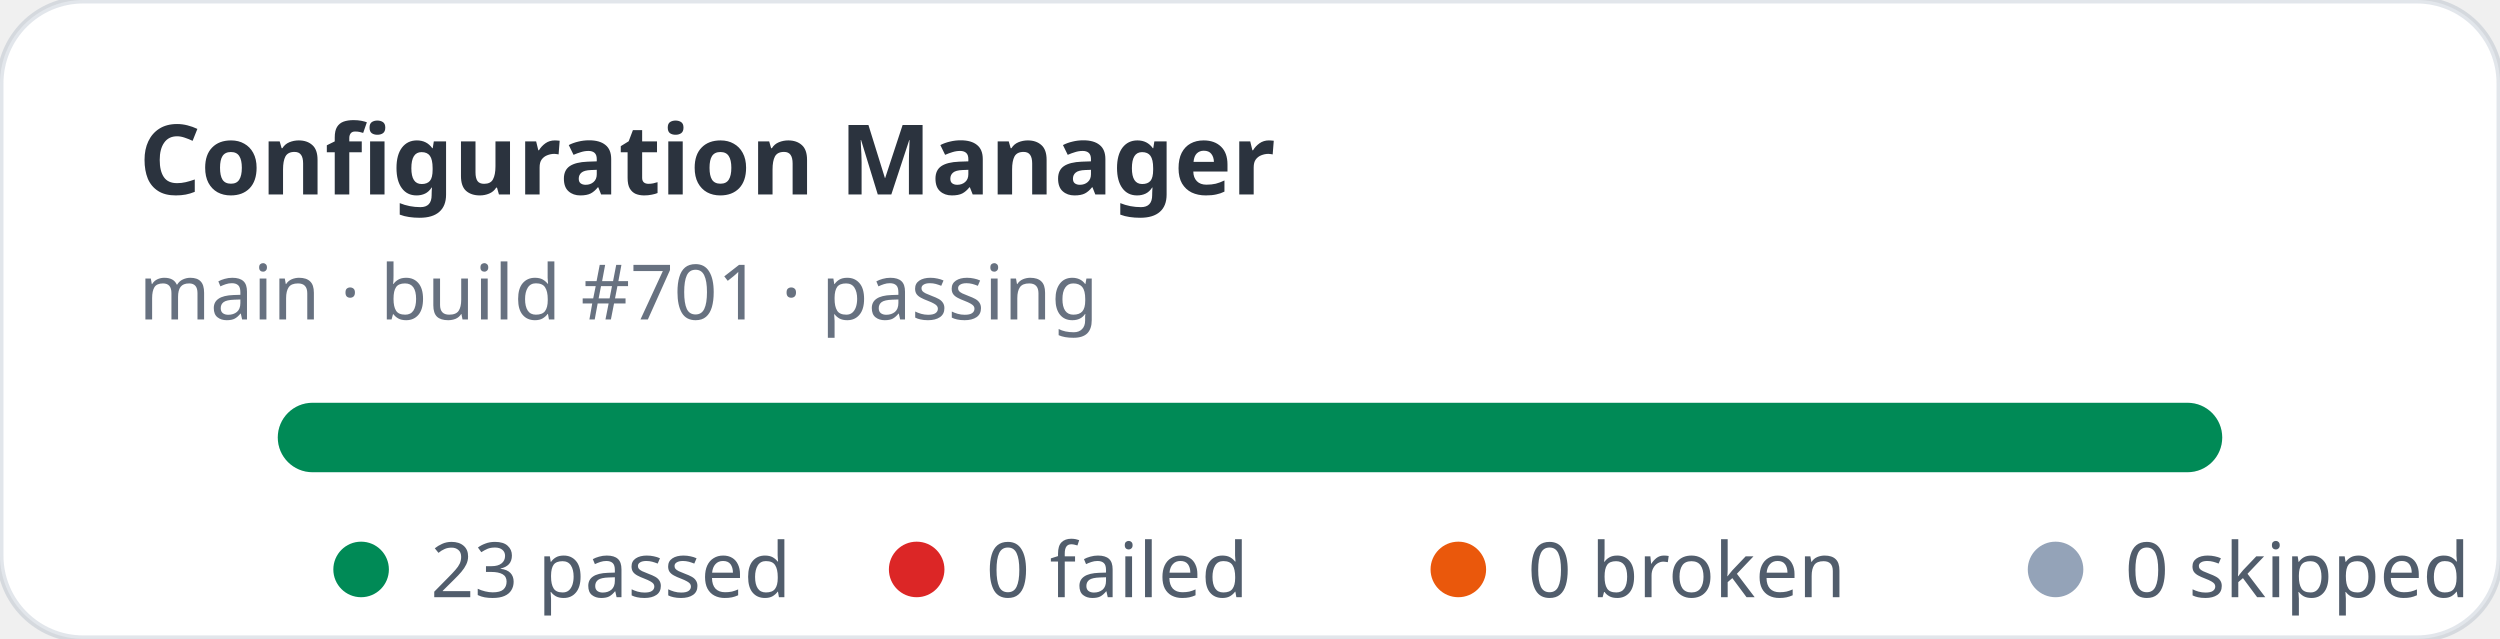
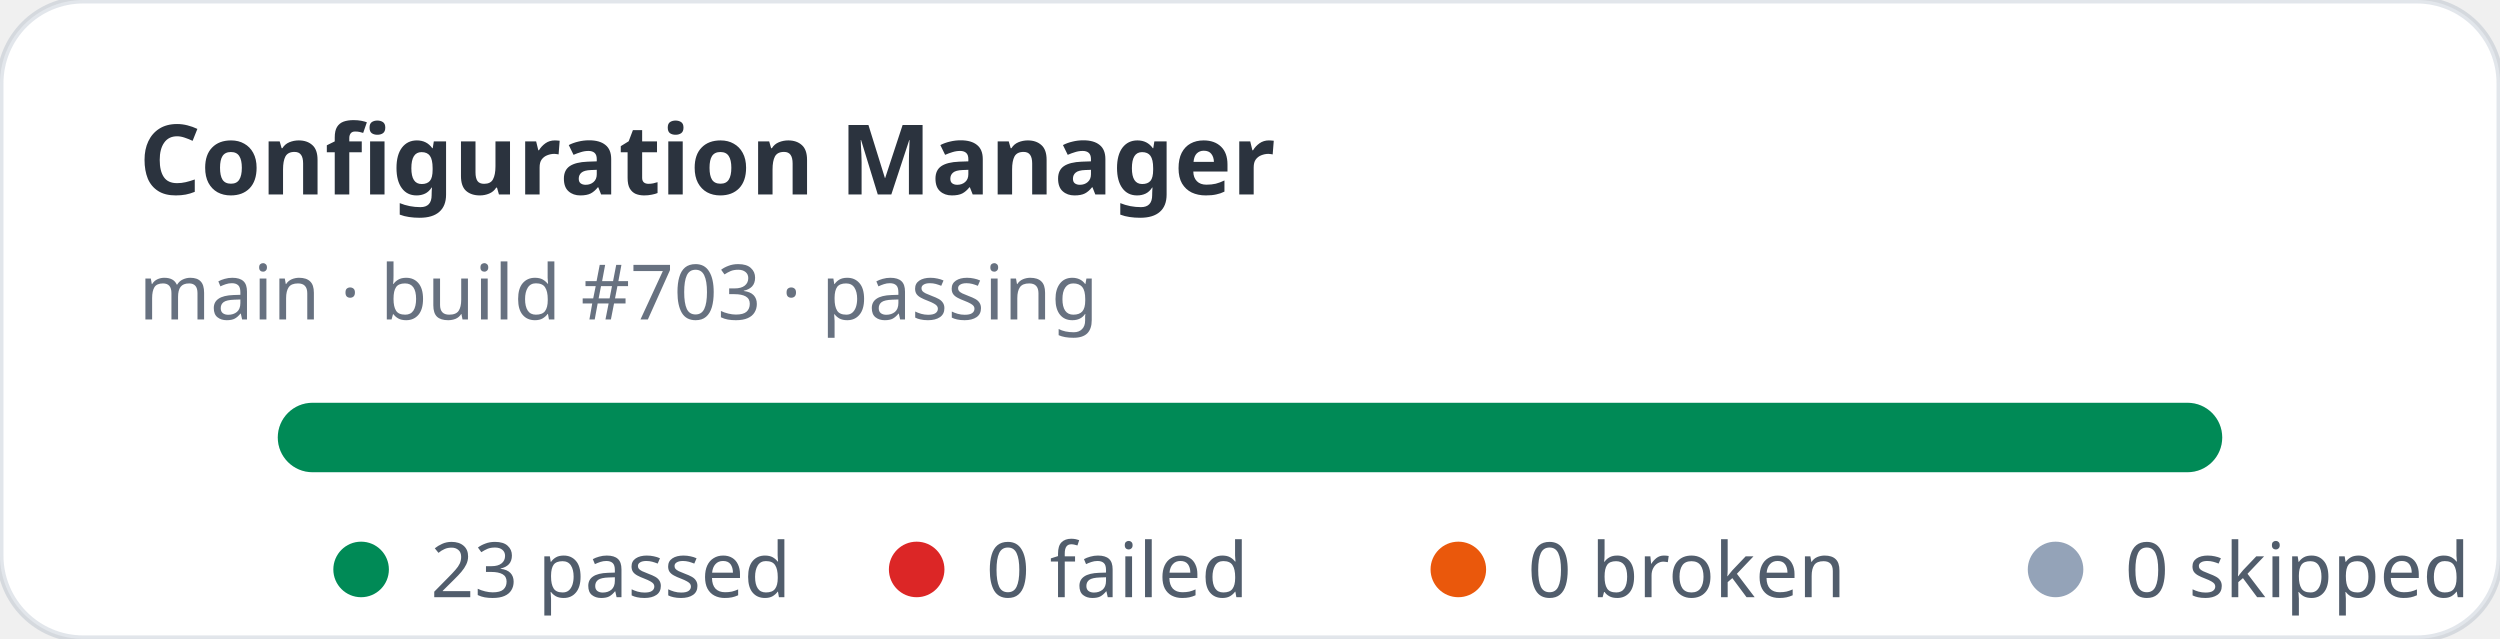
<svg xmlns="http://www.w3.org/2000/svg" width="360" height="92" viewBox="0 0 360 92" role="img" aria-label="Configuration Manager stats: 23 passed, 0 failed">
  <rect width="360" height="92" rx="12" fill="#ffffff" stroke="rgba(11,48,86,0.12)" />
  <text x="20" y="28" fill="rgba(1,10,24,0.83)" font-family="ui-sans-serif,system-ui,sans-serif" font-size="14" font-weight="700">Configuration Manager</text>
-   <text x="20" y="46" fill="rgba(2,19,44,0.6)" font-family="ui-sans-serif,system-ui,sans-serif" font-size="11">main · build #701 · passing</text>
+   <text x="20" y="46" fill="rgba(2,19,44,0.6)" font-family="ui-sans-serif,system-ui,sans-serif" font-size="11">main · build #703 · passing</text>
  <rect x="40" y="58" width="280" height="10" rx="5" fill="#e2e8f0" />
  <rect x="40" y="58" width="280" height="10" rx="5" fill="#008a56" />
  <g font-family="ui-sans-serif,system-ui,sans-serif" font-size="11" fill="rgba(1,18,40,0.68)">
    <circle cx="52" cy="82" r="4" fill="#008a56" />
    <text x="62" y="86">23 passed</text>
    <circle cx="132" cy="82" r="4" fill="#dc2626" />
    <text x="142" y="86">0 failed</text>
    <circle cx="210" cy="82" r="4" fill="#ea580c" />
    <text x="220" y="86">0 broken</text>
    <circle cx="296" cy="82" r="4" fill="#94a3b8" />
    <text x="306" y="86">0 skipped</text>
  </g>
</svg>
